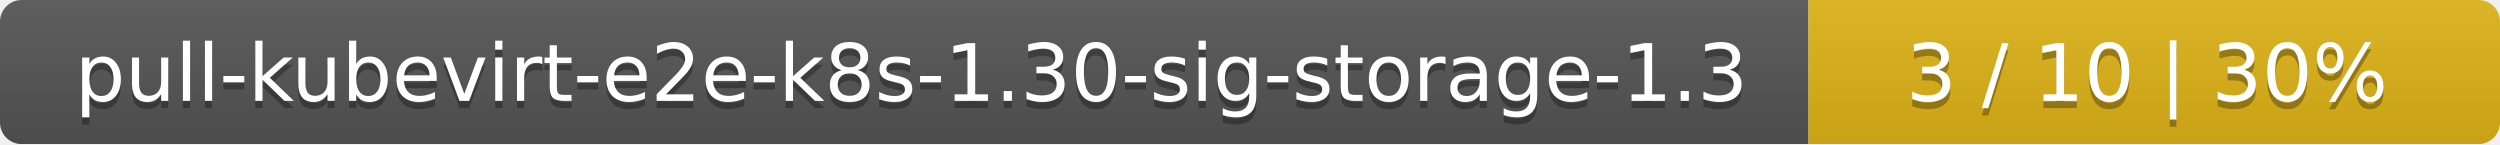
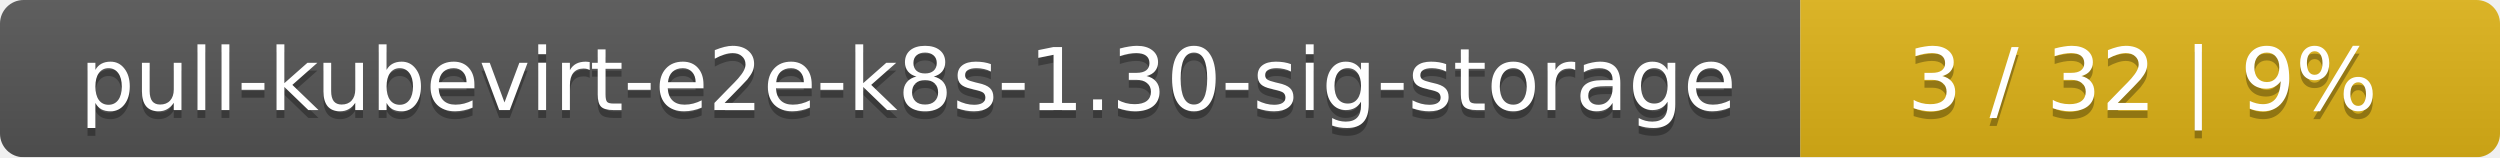
- <svg xmlns="http://www.w3.org/2000/svg" width="347" height="20">
+ <svg xmlns="http://www.w3.org/2000/svg" width="318" height="20">
  <linearGradient id="smooth" x2="0" y2="100%">
    <stop offset="0" stop-color="#bbb" stop-opacity=".1" />
    <stop offset="1" stop-opacity=".1" />
  </linearGradient>
  <mask id="round">
-     <rect width="347" height="20" rx="3" fill="#fff" />
+     <rect width="318" height="20" rx="3" fill="#fff" />
  </mask>
  <g mask="url(#round)">
-     <rect width="251" height="20" fill="#555" />
-     <rect x="251" width="96" height="20" fill="#dfb317" />
-     <rect width="347" height="20" fill="url(#smooth)" />
+     <rect width="229" height="20" fill="#555" />
+     <rect x="229" width="89" height="20" fill="#dfb317" />
+     <rect width="318" height="20" fill="url(#smooth)" />
  </g>
  <g fill="#fff" text-anchor="middle" font-family="DejaVu Sans,Verdana,Geneva,sans-serif" font-size="11">
-     <text x="126.5" y="15" fill="#010101" fill-opacity=".3">pull-kubevirt-e2e-k8s-1.30-sig-storage-1.3</text>
-     <text x="126.5" y="14">pull-kubevirt-e2e-k8s-1.30-sig-storage-1.3</text>
-     <text x="298" y="15" fill="#010101" fill-opacity=".3">3 / 10    |    30%</text>
-     <text x="298" y="14">3 / 10    |    30%</text>
+     <text x="115.5" y="15" fill="#010101" fill-opacity=".3">pull-kubevirt-e2e-k8s-1.30-sig-storage</text>
+     <text x="115.5" y="14">pull-kubevirt-e2e-k8s-1.30-sig-storage</text>
+     <text x="272.5" y="15" fill="#010101" fill-opacity=".3">3 / 32    |    9%</text>
+     <text x="272.5" y="14">3 / 32    |    9%</text>
  </g>
</svg>
